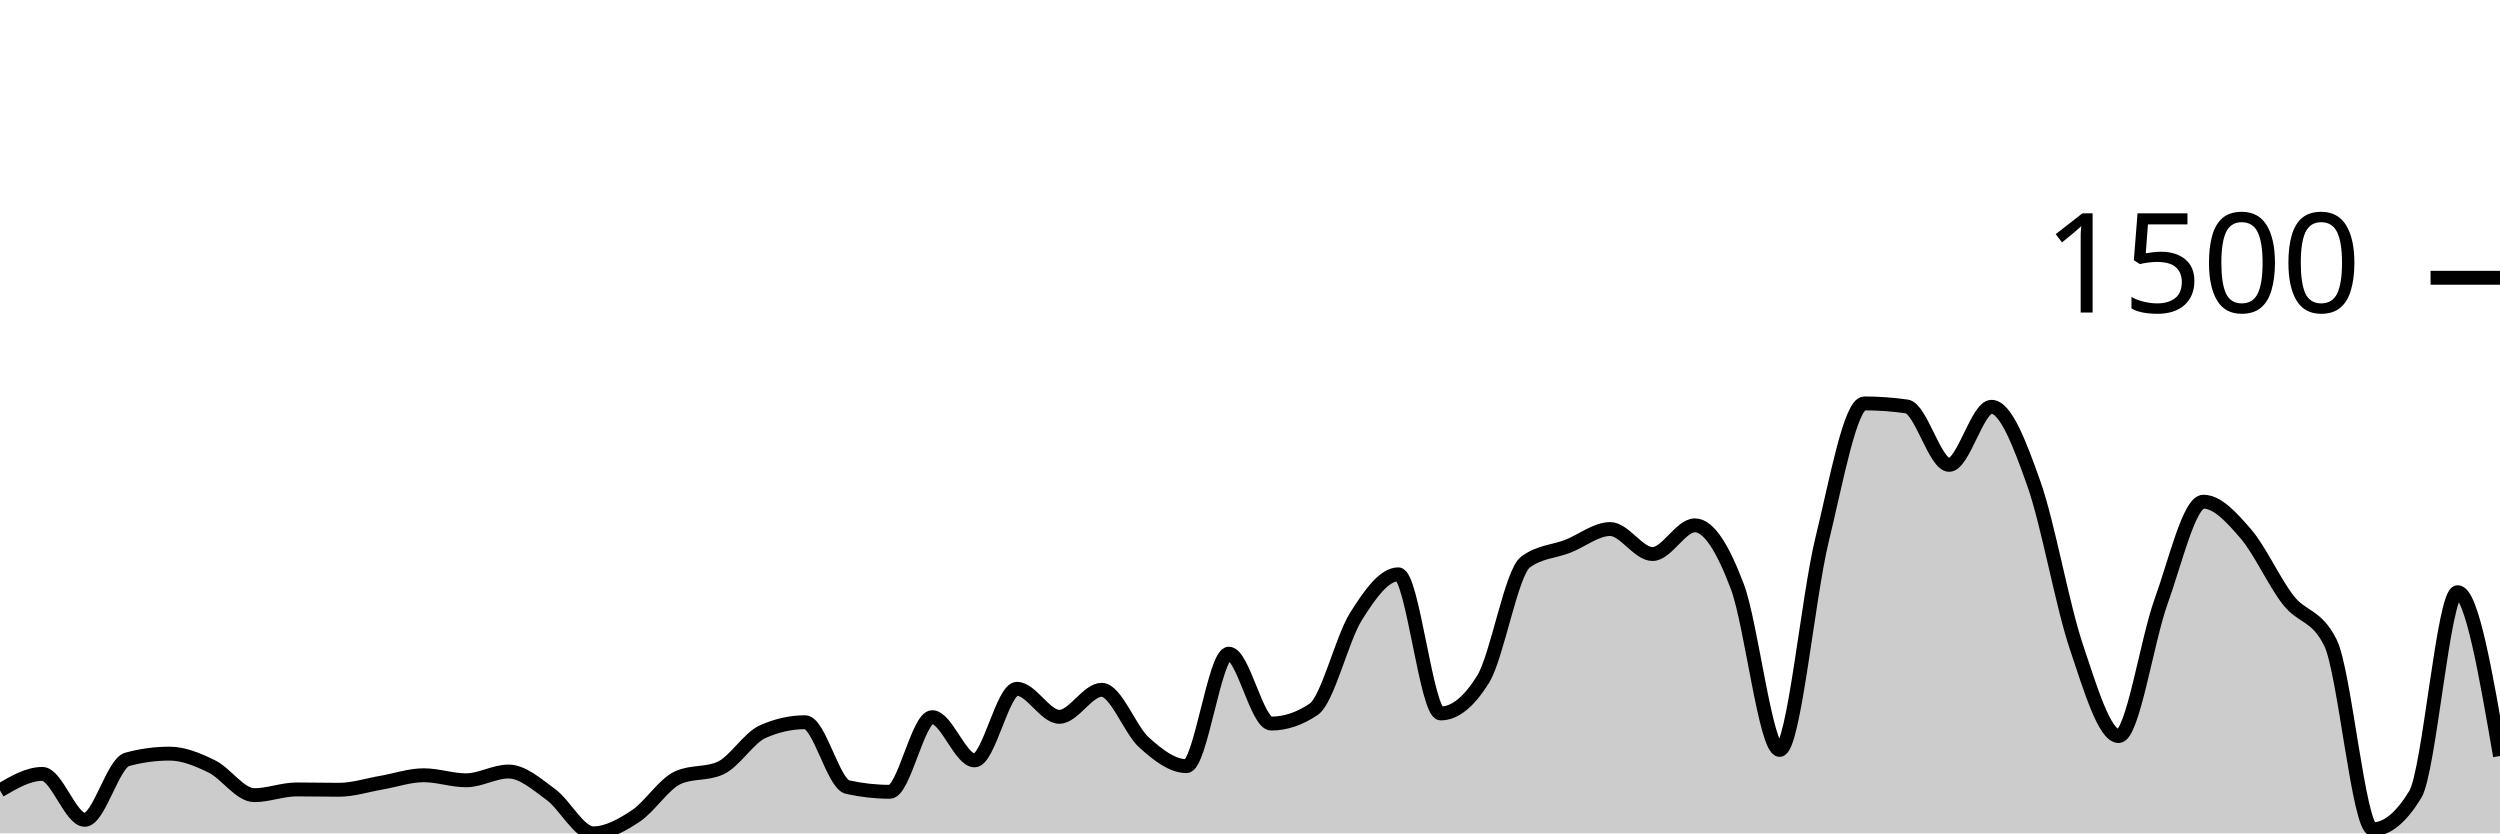
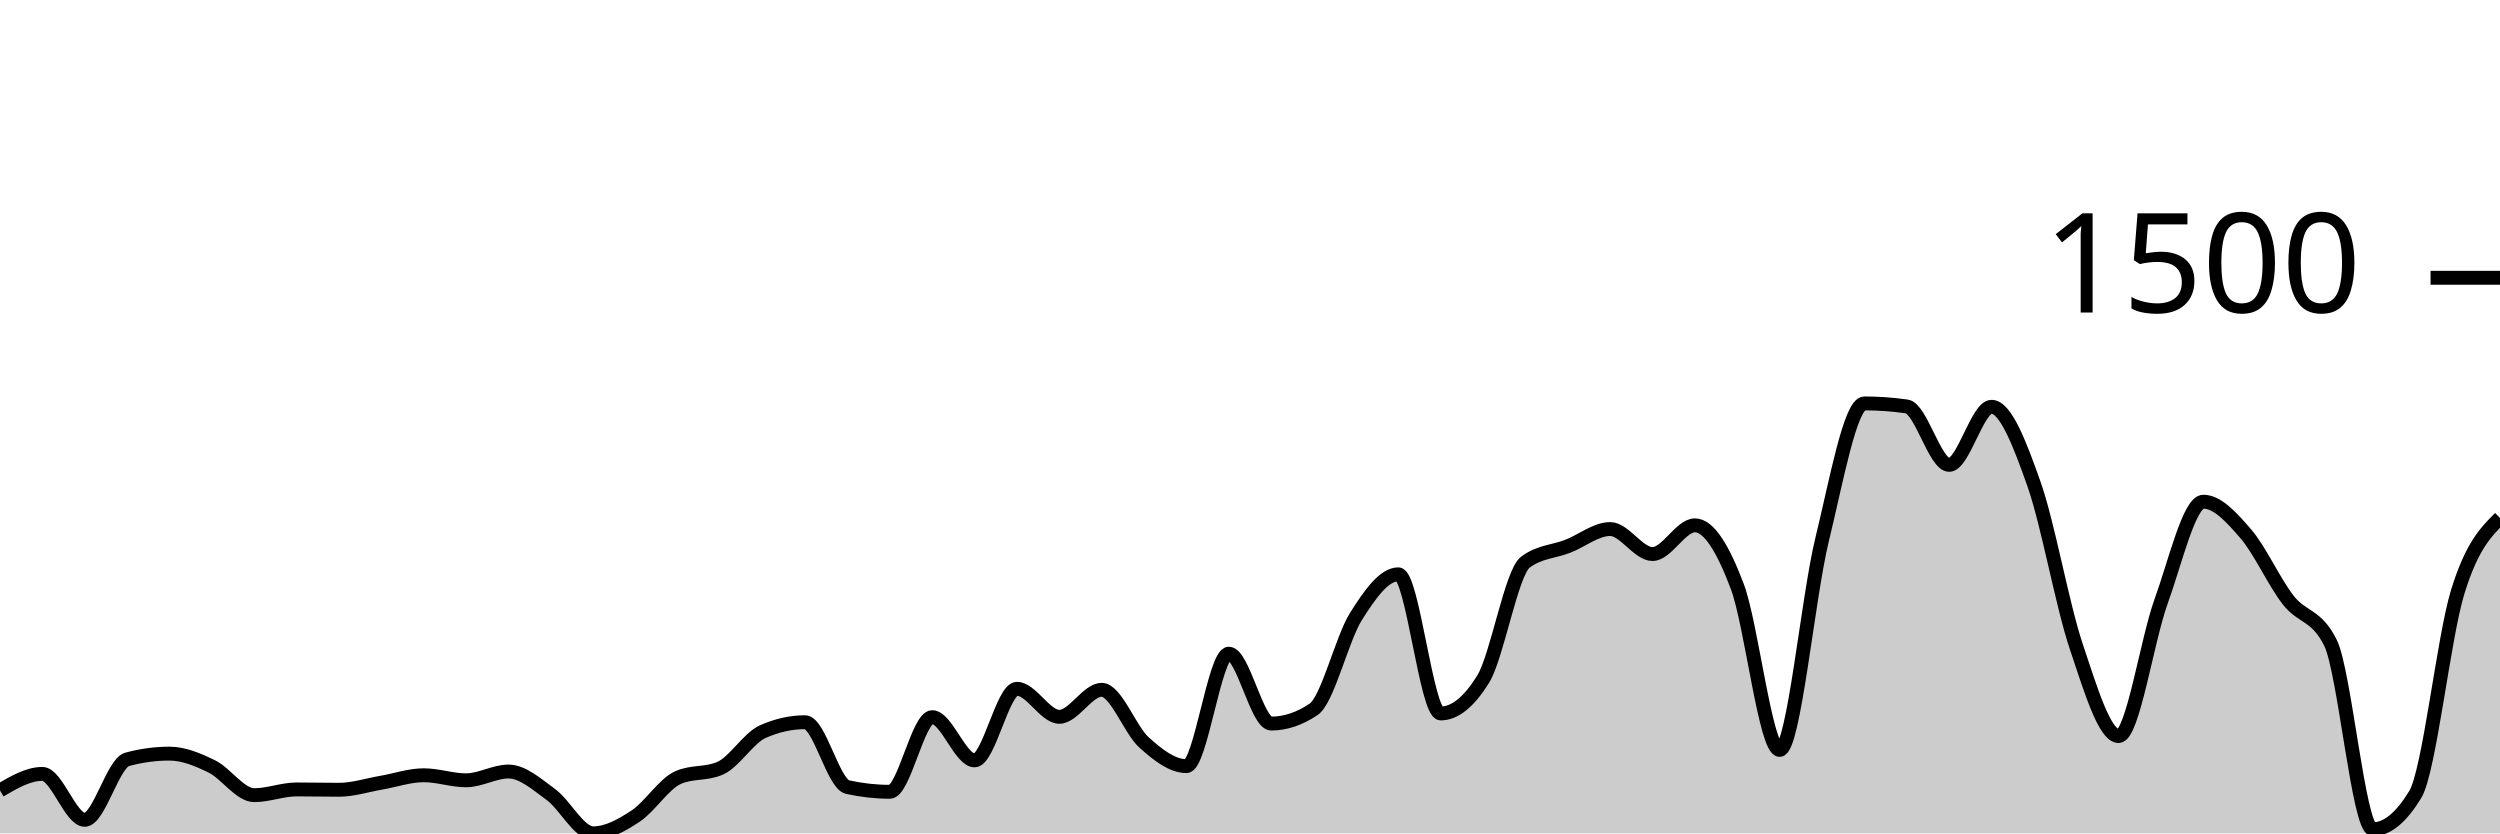
<svg xmlns="http://www.w3.org/2000/svg" viewBox="0 0 180 60">
  <g transform="translate(0,20)">
-     <path class="area" fill="rgba(0, 0, 0, 0.2)" d="M0,36.912C1.017,36.316,2.034,35.72,3.051,35.72C4.068,35.72,5.085,39.027,6.102,39.027C7.119,39.027,8.136,34.95,9.153,34.675C10.169,34.399,11.186,34.261,12.203,34.261C13.22,34.261,14.237,34.687,15.254,35.185C16.271,35.684,17.288,37.252,18.305,37.252C19.322,37.252,20.339,36.839,21.356,36.839C22.373,36.839,23.39,36.863,24.407,36.863C25.424,36.863,26.441,36.527,27.458,36.353C28.475,36.178,29.492,35.818,30.508,35.818C31.525,35.818,32.542,36.182,33.559,36.182C34.576,36.182,35.593,35.55,36.61,35.55C37.627,35.55,38.644,36.462,39.661,37.204C40.678,37.945,41.695,40,42.712,40C43.729,40,44.746,39.429,45.763,38.76C46.78,38.091,47.797,36.442,48.814,35.988C49.831,35.534,50.847,35.761,51.864,35.307C52.881,34.853,53.898,33.135,54.915,32.681C55.932,32.227,56.949,32,57.966,32C58.983,32,60,36.442,61.017,36.669C62.034,36.896,63.051,37.009,64.068,37.009C65.085,37.009,66.102,31.635,67.119,31.635C68.136,31.635,69.153,34.748,70.169,34.748C71.186,34.748,72.203,29.593,73.22,29.593C74.237,29.593,75.254,31.611,76.271,31.611C77.288,31.611,78.305,29.666,79.322,29.666C80.339,29.666,81.356,32.543,82.373,33.459C83.39,34.375,84.407,35.161,85.424,35.161C86.441,35.161,87.458,27.064,88.475,27.064C89.492,27.064,90.508,32.097,91.525,32.097C92.542,32.097,93.559,31.757,94.576,31.076C95.593,30.395,96.61,26.01,97.627,24.389C98.644,22.768,99.661,21.35,100.678,21.35C101.695,21.35,102.712,31.368,103.729,31.368C104.746,31.368,105.763,30.549,106.78,28.912C107.797,27.275,108.814,21.236,109.831,20.474C110.847,19.712,111.864,19.728,112.881,19.331C113.898,18.934,114.915,18.091,115.932,18.091C116.949,18.091,117.966,19.891,118.983,19.891C120,19.891,121.017,17.824,122.034,17.824C123.051,17.824,124.068,19.53,125.085,22.225C126.102,24.92,127.119,33.994,128.136,33.994C129.153,33.994,130.169,23.027,131.186,18.869C132.203,14.711,133.22,9.046,134.237,9.046C135.254,9.046,136.271,9.119,137.288,9.264C138.305,9.41,139.322,13.471,140.339,13.471C141.356,13.471,142.373,9.289,143.39,9.289C144.407,9.289,145.424,11.955,146.441,14.833C147.458,17.71,148.475,23.526,149.492,26.553C150.508,29.581,151.525,32.997,152.542,32.997C153.559,32.997,154.576,26.132,155.593,23.319C156.61,20.507,157.627,16.122,158.644,16.122C159.661,16.122,160.678,17.252,161.695,18.432C162.712,19.611,163.729,21.889,164.746,23.198C165.763,24.507,166.78,24.227,167.797,26.286C168.814,28.344,169.831,39.708,170.847,39.708C171.864,39.708,172.881,38.873,173.898,37.204C174.915,35.534,175.932,22.638,176.949,22.638C177.966,22.638,178.983,28.535,180,34.432L180,40C178.983,40,177.966,40,176.949,40C175.932,40,174.915,40,173.898,40C172.881,40,171.864,40,170.847,40C169.831,40,168.814,40,167.797,40C166.78,40,165.763,40,164.746,40C163.729,40,162.712,40,161.695,40C160.678,40,159.661,40,158.644,40C157.627,40,156.61,40,155.593,40C154.576,40,153.559,40,152.542,40C151.525,40,150.508,40,149.492,40C148.475,40,147.458,40,146.441,40C145.424,40,144.407,40,143.39,40C142.373,40,141.356,40,140.339,40C139.322,40,138.305,40,137.288,40C136.271,40,135.254,40,134.237,40C133.22,40,132.203,40,131.186,40C130.169,40,129.153,40,128.136,40C127.119,40,126.102,40,125.085,40C124.068,40,123.051,40,122.034,40C121.017,40,120,40,118.983,40C117.966,40,116.949,40,115.932,40C114.915,40,113.898,40,112.881,40C111.864,40,110.847,40,109.831,40C108.814,40,107.797,40,106.78,40C105.763,40,104.746,40,103.729,40C102.712,40,101.695,40,100.678,40C99.661,40,98.644,40,97.627,40C96.61,40,95.593,40,94.576,40C93.559,40,92.542,40,91.525,40C90.508,40,89.492,40,88.475,40C87.458,40,86.441,40,85.424,40C84.407,40,83.39,40,82.373,40C81.356,40,80.339,40,79.322,40C78.305,40,77.288,40,76.271,40C75.254,40,74.237,40,73.22,40C72.203,40,71.186,40,70.169,40C69.153,40,68.136,40,67.119,40C66.102,40,65.085,40,64.068,40C63.051,40,62.034,40,61.017,40C60,40,58.983,40,57.966,40C56.949,40,55.932,40,54.915,40C53.898,40,52.881,40,51.864,40C50.847,40,49.831,40,48.814,40C47.797,40,46.78,40,45.763,40C44.746,40,43.729,40,42.712,40C41.695,40,40.678,40,39.661,40C38.644,40,37.627,40,36.61,40C35.593,40,34.576,40,33.559,40C32.542,40,31.525,40,30.508,40C29.492,40,28.475,40,27.458,40C26.441,40,25.424,40,24.407,40C23.39,40,22.373,40,21.356,40C20.339,40,19.322,40,18.305,40C17.288,40,16.271,40,15.254,40C14.237,40,13.22,40,12.203,40C11.186,40,10.169,40,9.153,40C8.136,40,7.119,40,6.102,40C5.085,40,4.068,40,3.051,40C2.034,40,1.017,40,0,40Z" />
-     <path class="line" stroke="black" fill="none" d="M0,36.912C1.017,36.316,2.034,35.72,3.051,35.72C4.068,35.72,5.085,39.027,6.102,39.027C7.119,39.027,8.136,34.95,9.153,34.675C10.169,34.399,11.186,34.261,12.203,34.261C13.22,34.261,14.237,34.687,15.254,35.185C16.271,35.684,17.288,37.252,18.305,37.252C19.322,37.252,20.339,36.839,21.356,36.839C22.373,36.839,23.39,36.863,24.407,36.863C25.424,36.863,26.441,36.527,27.458,36.353C28.475,36.178,29.492,35.818,30.508,35.818C31.525,35.818,32.542,36.182,33.559,36.182C34.576,36.182,35.593,35.55,36.61,35.55C37.627,35.55,38.644,36.462,39.661,37.204C40.678,37.945,41.695,40,42.712,40C43.729,40,44.746,39.429,45.763,38.76C46.78,38.091,47.797,36.442,48.814,35.988C49.831,35.534,50.847,35.761,51.864,35.307C52.881,34.853,53.898,33.135,54.915,32.681C55.932,32.227,56.949,32,57.966,32C58.983,32,60,36.442,61.017,36.669C62.034,36.896,63.051,37.009,64.068,37.009C65.085,37.009,66.102,31.635,67.119,31.635C68.136,31.635,69.153,34.748,70.169,34.748C71.186,34.748,72.203,29.593,73.22,29.593C74.237,29.593,75.254,31.611,76.271,31.611C77.288,31.611,78.305,29.666,79.322,29.666C80.339,29.666,81.356,32.543,82.373,33.459C83.39,34.375,84.407,35.161,85.424,35.161C86.441,35.161,87.458,27.064,88.475,27.064C89.492,27.064,90.508,32.097,91.525,32.097C92.542,32.097,93.559,31.757,94.576,31.076C95.593,30.395,96.61,26.01,97.627,24.389C98.644,22.768,99.661,21.35,100.678,21.35C101.695,21.35,102.712,31.368,103.729,31.368C104.746,31.368,105.763,30.549,106.78,28.912C107.797,27.275,108.814,21.236,109.831,20.474C110.847,19.712,111.864,19.728,112.881,19.331C113.898,18.934,114.915,18.091,115.932,18.091C116.949,18.091,117.966,19.891,118.983,19.891C120,19.891,121.017,17.824,122.034,17.824C123.051,17.824,124.068,19.53,125.085,22.225C126.102,24.92,127.119,33.994,128.136,33.994C129.153,33.994,130.169,23.027,131.186,18.869C132.203,14.711,133.22,9.046,134.237,9.046C135.254,9.046,136.271,9.119,137.288,9.264C138.305,9.41,139.322,13.471,140.339,13.471C141.356,13.471,142.373,9.289,143.39,9.289C144.407,9.289,145.424,11.955,146.441,14.833C147.458,17.71,148.475,23.526,149.492,26.553C150.508,29.581,151.525,32.997,152.542,32.997C153.559,32.997,154.576,26.132,155.593,23.319C156.61,20.507,157.627,16.122,158.644,16.122C159.661,16.122,160.678,17.252,161.695,18.432C162.712,19.611,163.729,21.889,164.746,23.198C165.763,24.507,166.78,24.227,167.797,26.286C168.814,28.344,169.831,39.708,170.847,39.708C171.864,39.708,172.881,38.873,173.898,37.204C174.915,35.534,175.932,22.638,176.949,22.638C177.966,22.638,178.983,28.535,180,34.432" />
+     <path class="area" fill="rgba(0, 0, 0, 0.2)" d="M0,36.912C1.017,36.316,2.034,35.72,3.051,35.72C4.068,35.72,5.085,39.027,6.102,39.027C7.119,39.027,8.136,34.95,9.153,34.675C10.169,34.399,11.186,34.261,12.203,34.261C13.22,34.261,14.237,34.687,15.254,35.185C16.271,35.684,17.288,37.252,18.305,37.252C19.322,37.252,20.339,36.839,21.356,36.839C22.373,36.839,23.39,36.863,24.407,36.863C25.424,36.863,26.441,36.527,27.458,36.353C28.475,36.178,29.492,35.818,30.508,35.818C31.525,35.818,32.542,36.182,33.559,36.182C34.576,36.182,35.593,35.55,36.61,35.55C37.627,35.55,38.644,36.462,39.661,37.204C40.678,37.945,41.695,40,42.712,40C43.729,40,44.746,39.429,45.763,38.76C46.78,38.091,47.797,36.442,48.814,35.988C49.831,35.534,50.847,35.761,51.864,35.307C52.881,34.853,53.898,33.135,54.915,32.681C55.932,32.227,56.949,32,57.966,32C58.983,32,60,36.442,61.017,36.669C62.034,36.896,63.051,37.009,64.068,37.009C65.085,37.009,66.102,31.635,67.119,31.635C68.136,31.635,69.153,34.748,70.169,34.748C71.186,34.748,72.203,29.593,73.22,29.593C74.237,29.593,75.254,31.611,76.271,31.611C77.288,31.611,78.305,29.666,79.322,29.666C80.339,29.666,81.356,32.543,82.373,33.459C83.39,34.375,84.407,35.161,85.424,35.161C86.441,35.161,87.458,27.064,88.475,27.064C89.492,27.064,90.508,32.097,91.525,32.097C92.542,32.097,93.559,31.757,94.576,31.076C95.593,30.395,96.61,26.01,97.627,24.389C98.644,22.768,99.661,21.35,100.678,21.35C101.695,21.35,102.712,31.368,103.729,31.368C104.746,31.368,105.763,30.549,106.78,28.912C107.797,27.275,108.814,21.236,109.831,20.474C110.847,19.712,111.864,19.728,112.881,19.331C113.898,18.934,114.915,18.091,115.932,18.091C116.949,18.091,117.966,19.891,118.983,19.891C120,19.891,121.017,17.824,122.034,17.824C123.051,17.824,124.068,19.53,125.085,22.225C126.102,24.92,127.119,33.994,128.136,33.994C129.153,33.994,130.169,23.027,131.186,18.869C132.203,14.711,133.22,9.046,134.237,9.046C135.254,9.046,136.271,9.119,137.288,9.264C138.305,9.41,139.322,13.471,140.339,13.471C141.356,13.471,142.373,9.289,143.39,9.289C144.407,9.289,145.424,11.955,146.441,14.833C147.458,17.71,148.475,23.526,149.492,26.553C150.508,29.581,151.525,32.997,152.542,32.997C153.559,32.997,154.576,26.132,155.593,23.319C156.61,20.507,157.627,16.122,158.644,16.122C159.661,16.122,160.678,17.252,161.695,18.432C162.712,19.611,163.729,21.889,164.746,23.198C165.763,24.507,166.78,24.227,167.797,26.286C168.814,28.344,169.831,39.708,170.847,39.708C171.864,39.708,172.881,38.873,173.898,37.204C174.915,35.534,175.932,25.957,176.949,22.638C177.966,19.319,178.983,18.304,180,17.289L180,40C178.983,40,177.966,40,176.949,40C175.932,40,174.915,40,173.898,40C172.881,40,171.864,40,170.847,40C169.831,40,168.814,40,167.797,40C166.78,40,165.763,40,164.746,40C163.729,40,162.712,40,161.695,40C160.678,40,159.661,40,158.644,40C157.627,40,156.61,40,155.593,40C154.576,40,153.559,40,152.542,40C151.525,40,150.508,40,149.492,40C148.475,40,147.458,40,146.441,40C145.424,40,144.407,40,143.39,40C142.373,40,141.356,40,140.339,40C139.322,40,138.305,40,137.288,40C136.271,40,135.254,40,134.237,40C133.22,40,132.203,40,131.186,40C130.169,40,129.153,40,128.136,40C127.119,40,126.102,40,125.085,40C124.068,40,123.051,40,122.034,40C121.017,40,120,40,118.983,40C117.966,40,116.949,40,115.932,40C114.915,40,113.898,40,112.881,40C111.864,40,110.847,40,109.831,40C108.814,40,107.797,40,106.78,40C105.763,40,104.746,40,103.729,40C102.712,40,101.695,40,100.678,40C99.661,40,98.644,40,97.627,40C96.61,40,95.593,40,94.576,40C93.559,40,92.542,40,91.525,40C90.508,40,89.492,40,88.475,40C87.458,40,86.441,40,85.424,40C84.407,40,83.39,40,82.373,40C81.356,40,80.339,40,79.322,40C78.305,40,77.288,40,76.271,40C75.254,40,74.237,40,73.22,40C72.203,40,71.186,40,70.169,40C69.153,40,68.136,40,67.119,40C66.102,40,65.085,40,64.068,40C63.051,40,62.034,40,61.017,40C60,40,58.983,40,57.966,40C56.949,40,55.932,40,54.915,40C53.898,40,52.881,40,51.864,40C50.847,40,49.831,40,48.814,40C47.797,40,46.78,40,45.763,40C44.746,40,43.729,40,42.712,40C41.695,40,40.678,40,39.661,40C38.644,40,37.627,40,36.61,40C35.593,40,34.576,40,33.559,40C32.542,40,31.525,40,30.508,40C29.492,40,28.475,40,27.458,40C26.441,40,25.424,40,24.407,40C23.39,40,22.373,40,21.356,40C20.339,40,19.322,40,18.305,40C17.288,40,16.271,40,15.254,40C14.237,40,13.22,40,12.203,40C11.186,40,10.169,40,9.153,40C8.136,40,7.119,40,6.102,40C5.085,40,4.068,40,3.051,40C2.034,40,1.017,40,0,40Z" />
+     <path class="line" stroke="black" fill="none" d="M0,36.912C1.017,36.316,2.034,35.72,3.051,35.72C4.068,35.72,5.085,39.027,6.102,39.027C7.119,39.027,8.136,34.95,9.153,34.675C10.169,34.399,11.186,34.261,12.203,34.261C13.22,34.261,14.237,34.687,15.254,35.185C16.271,35.684,17.288,37.252,18.305,37.252C19.322,37.252,20.339,36.839,21.356,36.839C22.373,36.839,23.39,36.863,24.407,36.863C25.424,36.863,26.441,36.527,27.458,36.353C28.475,36.178,29.492,35.818,30.508,35.818C31.525,35.818,32.542,36.182,33.559,36.182C34.576,36.182,35.593,35.55,36.61,35.55C37.627,35.55,38.644,36.462,39.661,37.204C40.678,37.945,41.695,40,42.712,40C43.729,40,44.746,39.429,45.763,38.76C46.78,38.091,47.797,36.442,48.814,35.988C49.831,35.534,50.847,35.761,51.864,35.307C52.881,34.853,53.898,33.135,54.915,32.681C55.932,32.227,56.949,32,57.966,32C58.983,32,60,36.442,61.017,36.669C62.034,36.896,63.051,37.009,64.068,37.009C65.085,37.009,66.102,31.635,67.119,31.635C68.136,31.635,69.153,34.748,70.169,34.748C71.186,34.748,72.203,29.593,73.22,29.593C74.237,29.593,75.254,31.611,76.271,31.611C77.288,31.611,78.305,29.666,79.322,29.666C80.339,29.666,81.356,32.543,82.373,33.459C83.39,34.375,84.407,35.161,85.424,35.161C86.441,35.161,87.458,27.064,88.475,27.064C89.492,27.064,90.508,32.097,91.525,32.097C92.542,32.097,93.559,31.757,94.576,31.076C95.593,30.395,96.61,26.01,97.627,24.389C98.644,22.768,99.661,21.35,100.678,21.35C101.695,21.35,102.712,31.368,103.729,31.368C104.746,31.368,105.763,30.549,106.78,28.912C107.797,27.275,108.814,21.236,109.831,20.474C110.847,19.712,111.864,19.728,112.881,19.331C113.898,18.934,114.915,18.091,115.932,18.091C116.949,18.091,117.966,19.891,118.983,19.891C120,19.891,121.017,17.824,122.034,17.824C123.051,17.824,124.068,19.53,125.085,22.225C126.102,24.92,127.119,33.994,128.136,33.994C129.153,33.994,130.169,23.027,131.186,18.869C132.203,14.711,133.22,9.046,134.237,9.046C135.254,9.046,136.271,9.119,137.288,9.264C138.305,9.41,139.322,13.471,140.339,13.471C141.356,13.471,142.373,9.289,143.39,9.289C144.407,9.289,145.424,11.955,146.441,14.833C147.458,17.71,148.475,23.526,149.492,26.553C150.508,29.581,151.525,32.997,152.542,32.997C153.559,32.997,154.576,26.132,155.593,23.319C156.61,20.507,157.627,16.122,158.644,16.122C159.661,16.122,160.678,17.252,161.695,18.432C162.712,19.611,163.729,21.889,164.746,23.198C165.763,24.507,166.78,24.227,167.797,26.286C168.814,28.344,169.831,39.708,170.847,39.708C171.864,39.708,172.881,38.873,173.898,37.204C174.915,35.534,175.932,25.957,176.949,22.638C177.966,19.319,178.983,18.304,180,17.289" />
    <path class="axis-ceiling" stroke-width="1" stroke="black" fill="none" d="M175,0L180,0" />
    <text class="axis-ceiling-label" font-family="sans-serif" text-anchor="end" font-size="10px" x="170" y="2.5">1500</text>
  </g>
</svg>
